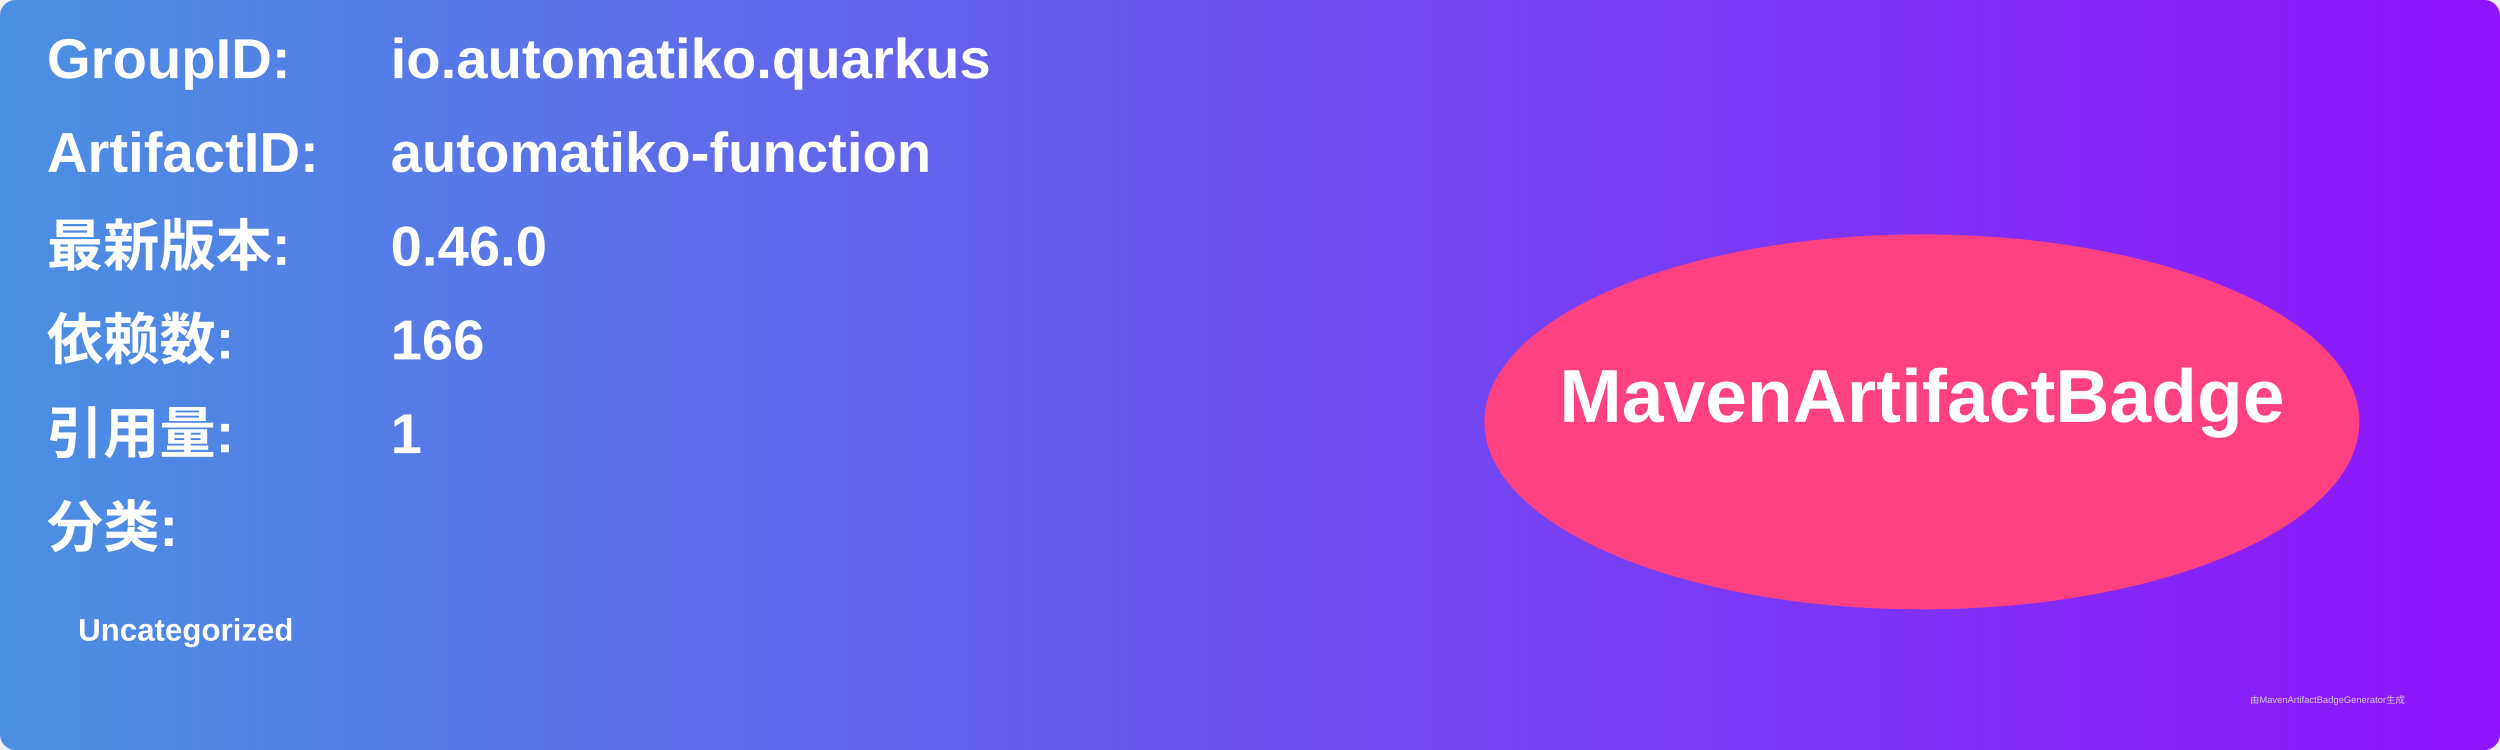
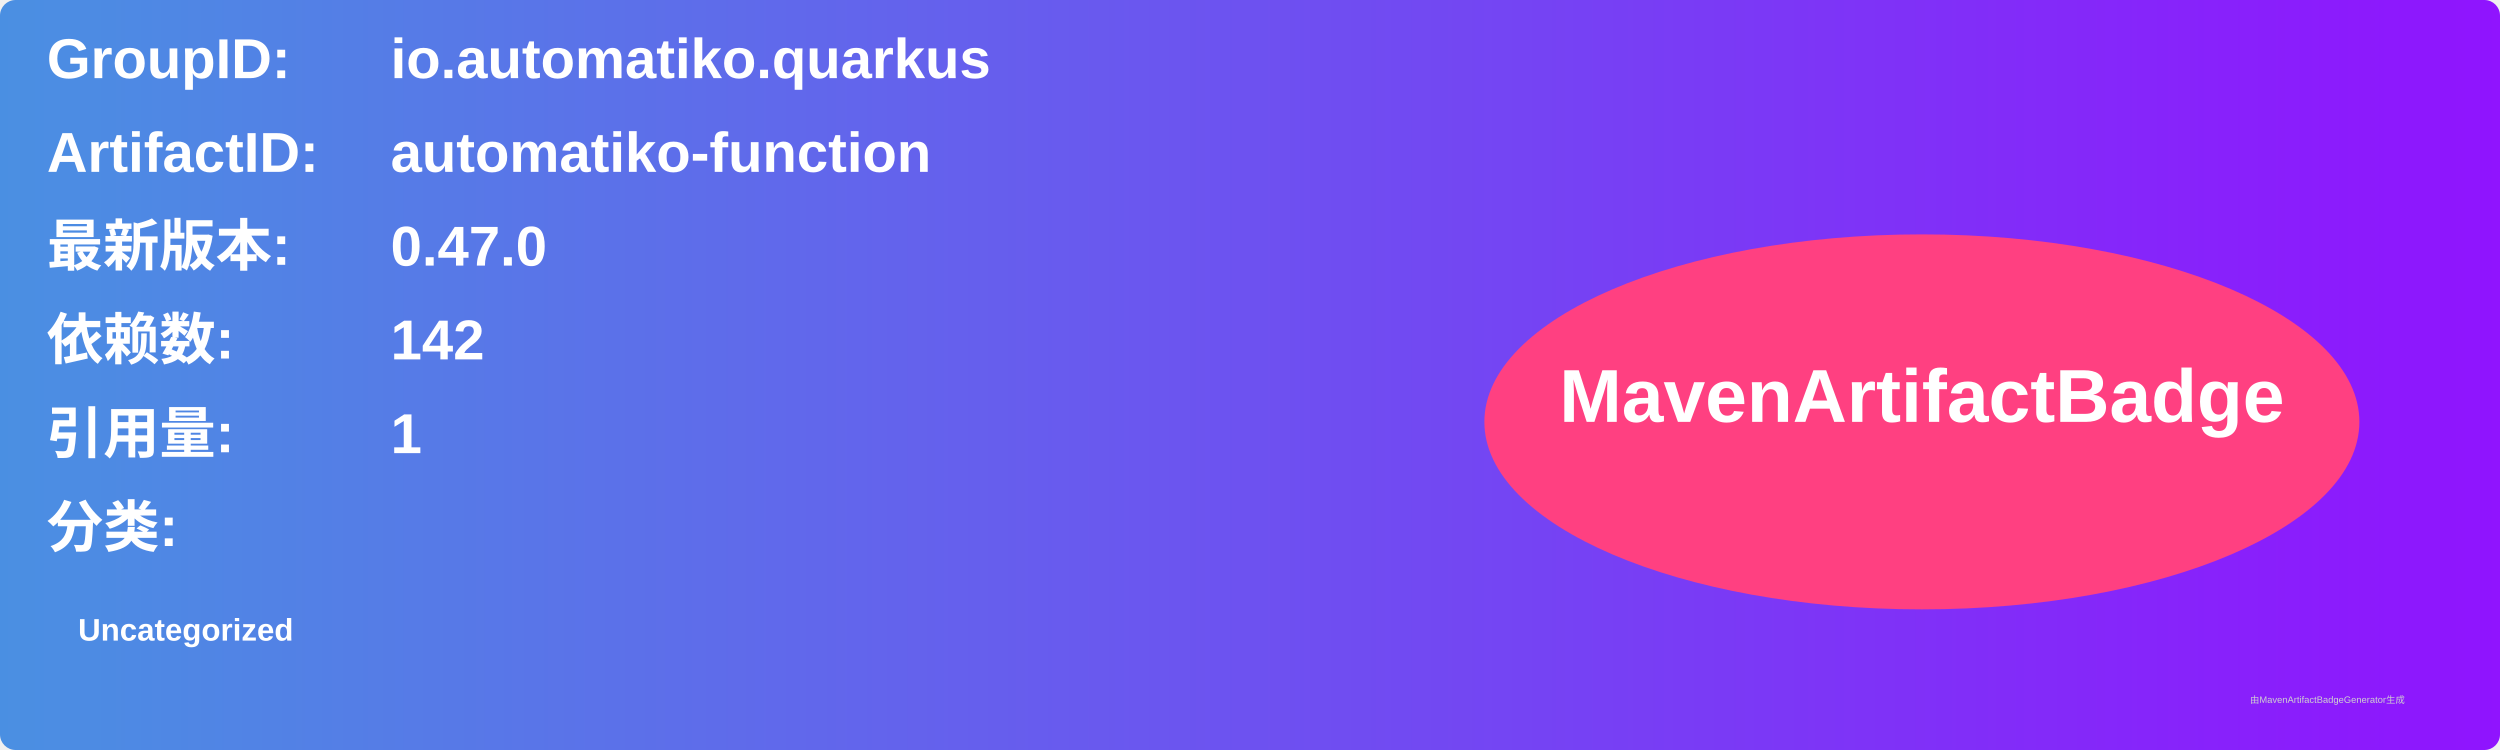
<svg xmlns="http://www.w3.org/2000/svg" width="800" height="240" viewBox="0 0 800 240">
  <linearGradient id="grad" x1="0%" y1="0%" x2="100%" y2="0%">
    <stop offset="0%" stop-color="#4a90e2" />
    <stop offset="100%" stop-color="#9013fe" />
  </linearGradient>
  <rect width="100%" height="100%" rx="5" ry="5" fill="url(#grad)" />
  <g transform="translate(15, 15)">
    <text x="0" y="10" font-family="Arial" font-size="18" fill="white" font-weight="bold" width="260">GroupID:</text>
    <text x="110" y="10" font-family="Arial" font-size="18" fill="white" font-weight="bold" width="460">io.automatiko.quarkus</text>
    <text x="0" y="40" font-family="Arial" font-size="18" fill="white" font-weight="bold" width="260">ArtifactID:</text>
    <text x="110" y="40" font-family="Arial" font-size="18" fill="white" font-weight="bold" width="460">automatiko-function</text>
    <text x="0" y="70" font-family="Arial" font-size="18" fill="white" font-weight="bold">最新版本:</text>
    <text x="110" y="70" font-family="Arial" font-size="18" fill="white" font-weight="bold">
-       <tspan font-weight="bold">0.46.0</tspan>
+       <tspan font-weight="bold">0.47.0</tspan>
    </text>
    <text x="0" y="100" font-family="Arial" font-size="18" fill="white" font-weight="bold">依赖数: </text>
    <text x="110" y="100" font-family="Arial" font-size="18" fill="white">
-       <tspan font-weight="bold">166</tspan>
+       <tspan font-weight="bold">142</tspan>
    </text>
    <text x="0" y="130" font-family="Arial" font-size="18" fill="white" font-weight="bold">引用量: </text>
    <text x="110" y="130" font-family="Arial" font-size="18" fill="white">
      <tspan font-weight="bold">1</tspan>
    </text>
    <text x="0" y="160" font-family="Arial" font-size="18" fill="white" font-weight="bold">分类:</text>
    <text x="10" y="190" font-family="Arial" font-size="10" fill="white">
      <tspan font-weight="bold">Uncategorized</tspan>
    </text>
    <ellipse cx="600" cy="120" rx="140" ry="60" fill="#ff4081" />
    <text x="600" y="120" text-anchor="middle" font-family="Arial" font-size="24" fill="white" font-weight="bold">MavenArtifactBadge</text>
  </g>
  <text x="720" y="225" font-family="Arial" font-size="3" fill="#d0d0d0">由MavenArtifactBadgeGenerator生成</text>
</svg>
